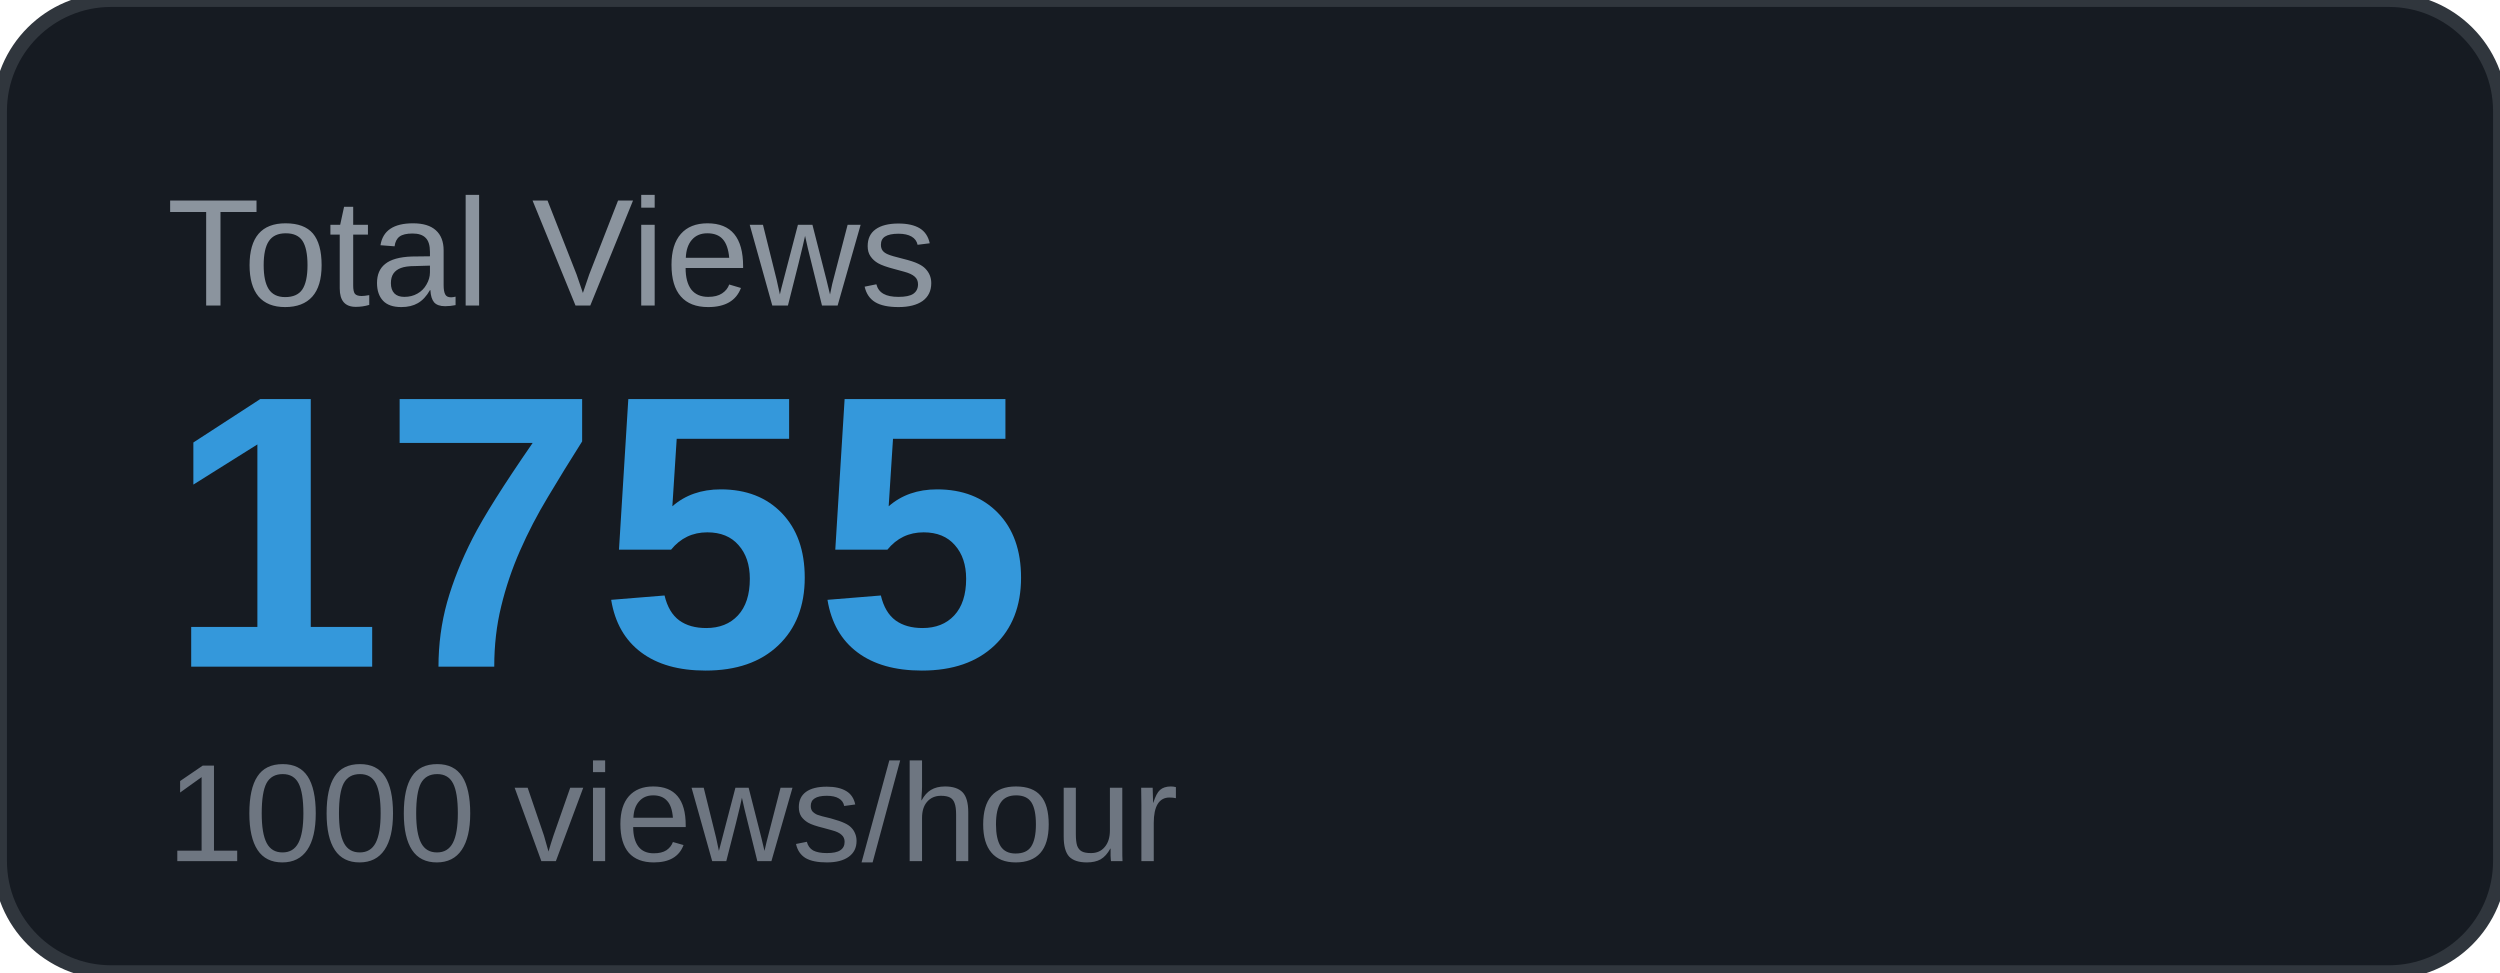
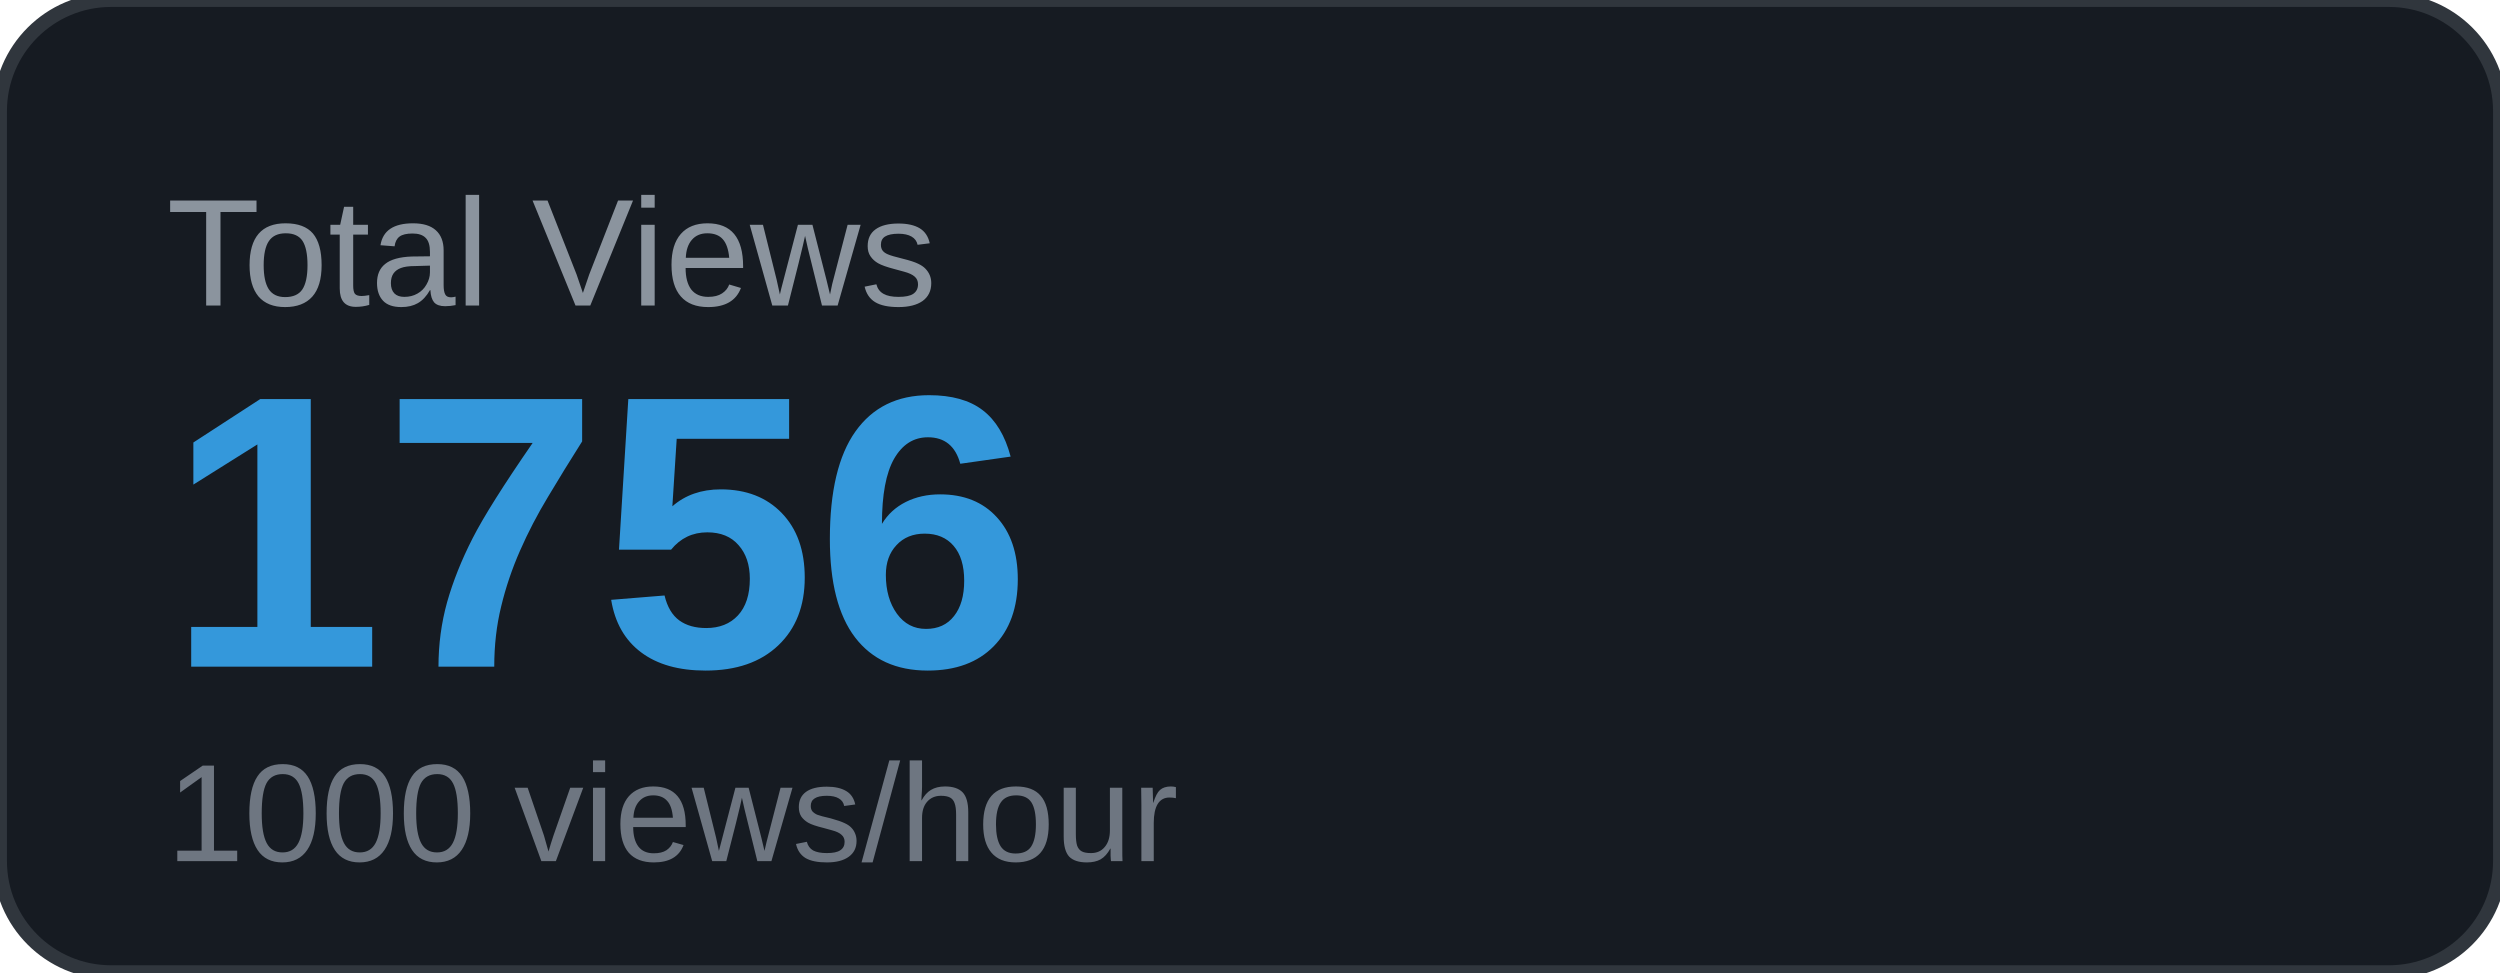
<svg xmlns="http://www.w3.org/2000/svg" width="180" height="70" viewBox="0 0 180 70">
  <rect width="180" height="70" rx="8" fill="#161b22" />
  <rect width="180" height="70" rx="8" fill="none" stroke="#30363d" stroke-width="1" />
  <text x="12" y="22" font-family="Arial, sans-serif" font-size="11" fill="#8b949e" text-transform="uppercase">Total Views</text>
-   <text x="12" y="48" font-family="Arial, sans-serif" font-size="28" font-weight="700" fill="#3498db">1755</text>
+   <text x="12" y="48" font-family="Arial, sans-serif" font-size="28" font-weight="700" fill="#3498db">1756</text>
  <text x="12" y="62" font-family="Arial, sans-serif" font-size="10" fill="#6e7681">1000 views/hour</text>
</svg>
